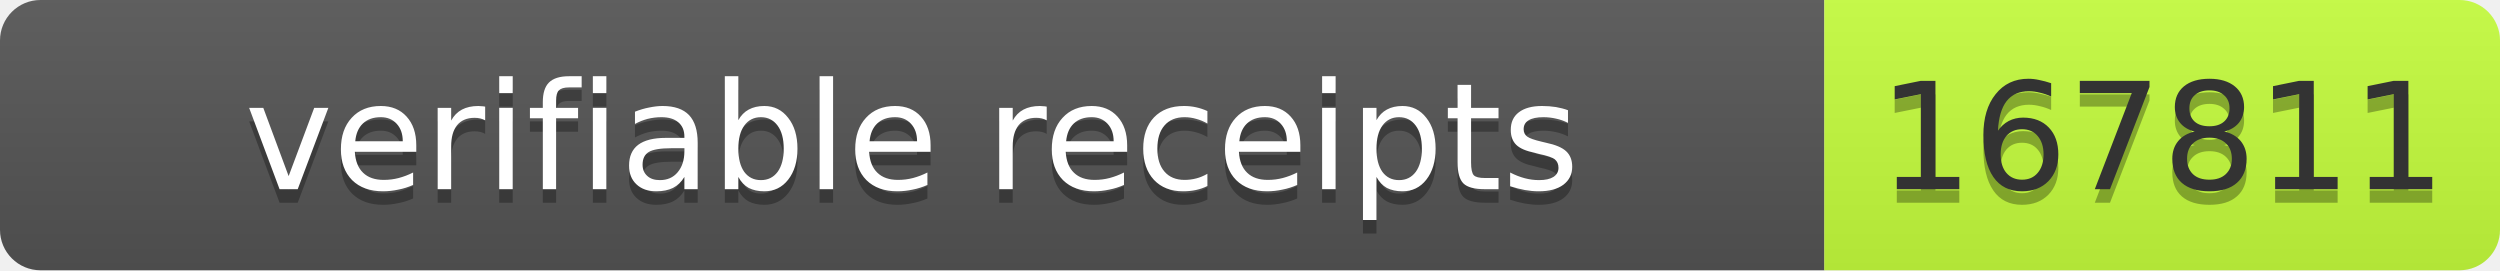
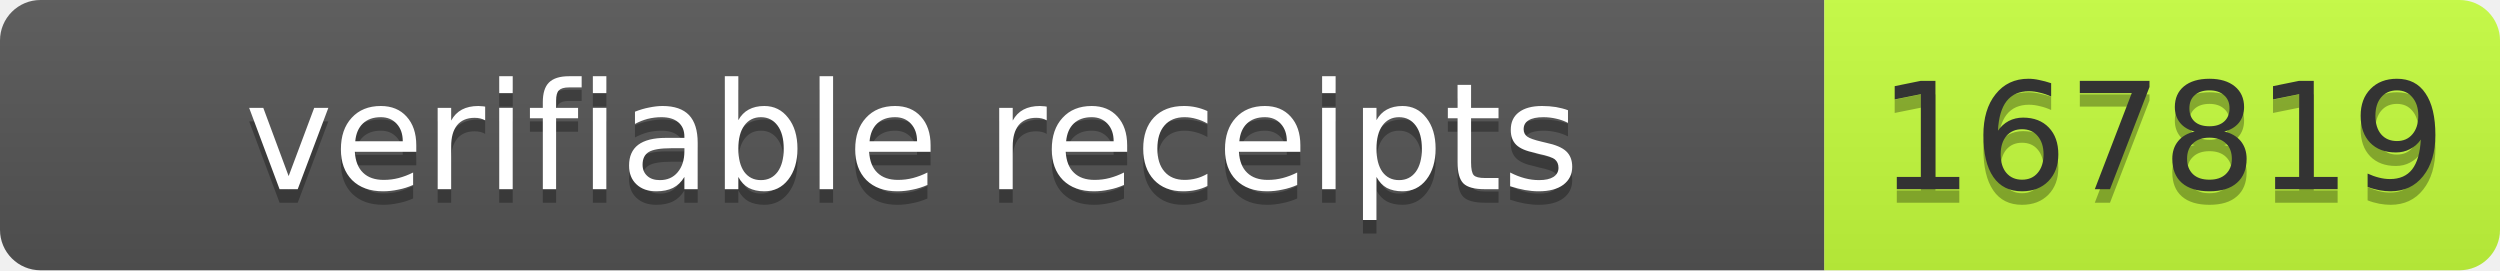
- <svg xmlns="http://www.w3.org/2000/svg" width="185" height="20" role="img" aria-label="verifiable receipts: 167811">
+ <svg xmlns="http://www.w3.org/2000/svg" width="185" height="20" role="img" aria-label="verifiable receipts: 167819">
  <linearGradient id="s" x2="0" y2="100%">
    <stop offset="0" stop-color="#bbb" stop-opacity=".1" />
    <stop offset="1" stop-opacity=".1" />
  </linearGradient>
  <clipPath id="r">
    <rect width="185" height="20" rx="3" fill="#fff" />
  </clipPath>
  <g clip-path="url(#r)">
    <rect width="135" height="20" fill="#555" />
    <rect x="135" width="50" height="20" fill="#c6ff3d" />
    <rect width="185" height="20" fill="url(#s)" />
  </g>
  <g font-family="Verdana,Geneva,DejaVu Sans,sans-serif" font-size="11">
    <text x="67.5" y="15" fill="#010101" fill-opacity=".3" text-anchor="middle" textLength="125">verifiable receipts</text>
    <text x="67.5" y="14" fill="#fff" text-anchor="middle" textLength="125">verifiable receipts</text>
-     <text x="160" y="15" fill="#010101" fill-opacity=".3" text-anchor="middle" textLength="40">167811</text>
-     <text x="160" y="14" fill="#333" text-anchor="middle" textLength="40">167811</text>
+     <text x="160" y="15" fill="#010101" fill-opacity=".3" text-anchor="middle" textLength="40">167819</text>
+     <text x="160" y="14" fill="#333" text-anchor="middle" textLength="40">167819</text>
  </g>
</svg>
